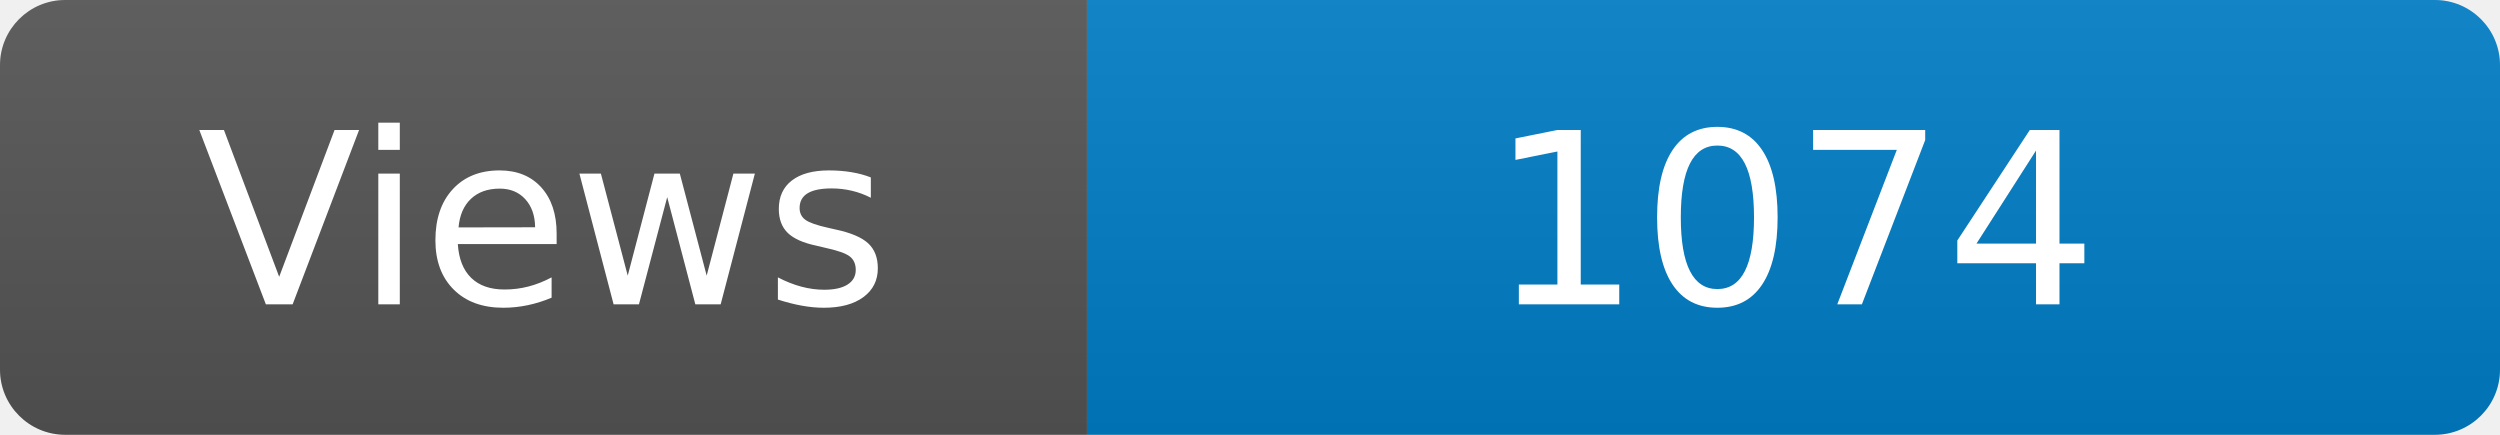
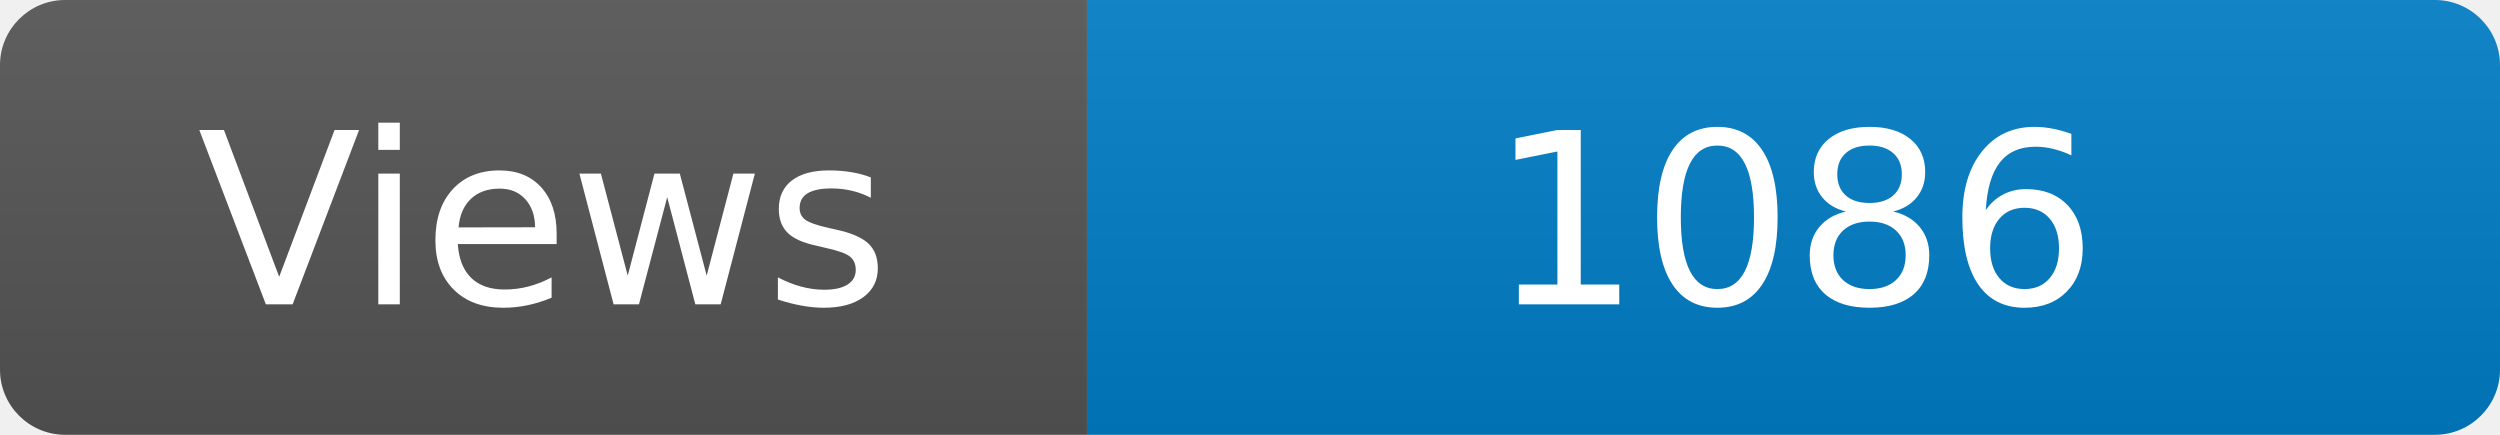
<svg xmlns="http://www.w3.org/2000/svg" width="115" height="20" role="img" aria-label="Maintained?: yes">
  <linearGradient id="s" x2="0" y2="100%">
    <stop offset="0" stop-color="#bbb" stop-opacity=".1" />
    <stop offset="1" stop-opacity=".1" />
  </linearGradient>
  <clipPath id="r">
    <rect width="115" height="20" rx="3" fill="#fff" />
  </clipPath>
  <g clip-path="url(#r)">
    <rect width="50" height="20" fill="#555" />
    <rect x="50" width="160" height="20" fill="#007ec6" />
    <rect width="115" height="20" fill="url(#s)" />
  </g>
  <g fill="#fff" text-anchor="middle" font-family="Verdana,Geneva,DejaVu Sans,sans-serif" font-size="110">
    <text x="250" y="140" transform="scale(.1)" fill="#fff">Views</text>
-     <text x="825" y="140" transform="scale(.1)" fill="#fff">1074</text>
+     <text x="825" y="140" transform="scale(.1)" fill="#fff">1086</text>
  </g>
</svg>
